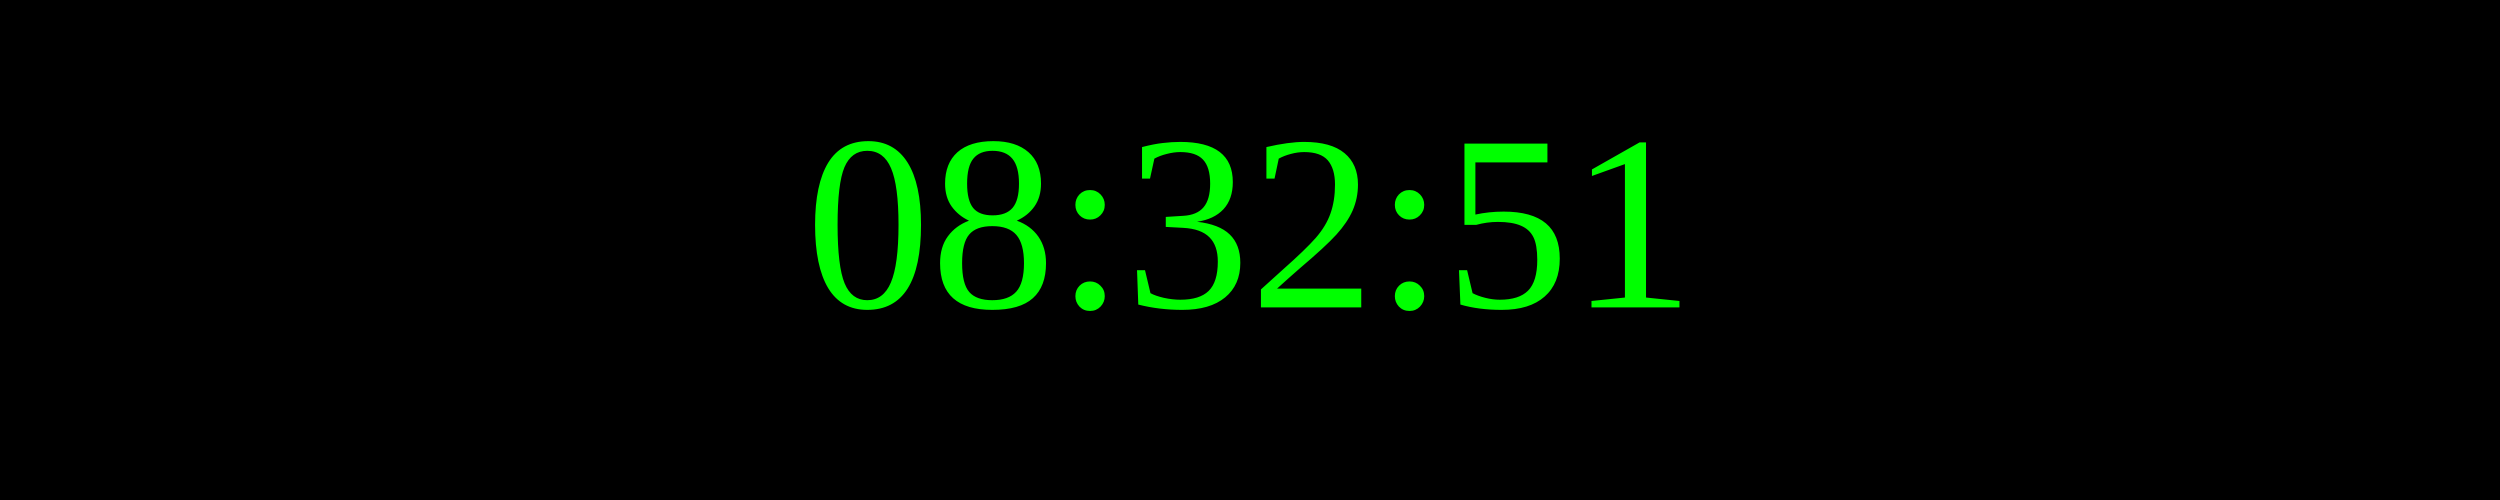
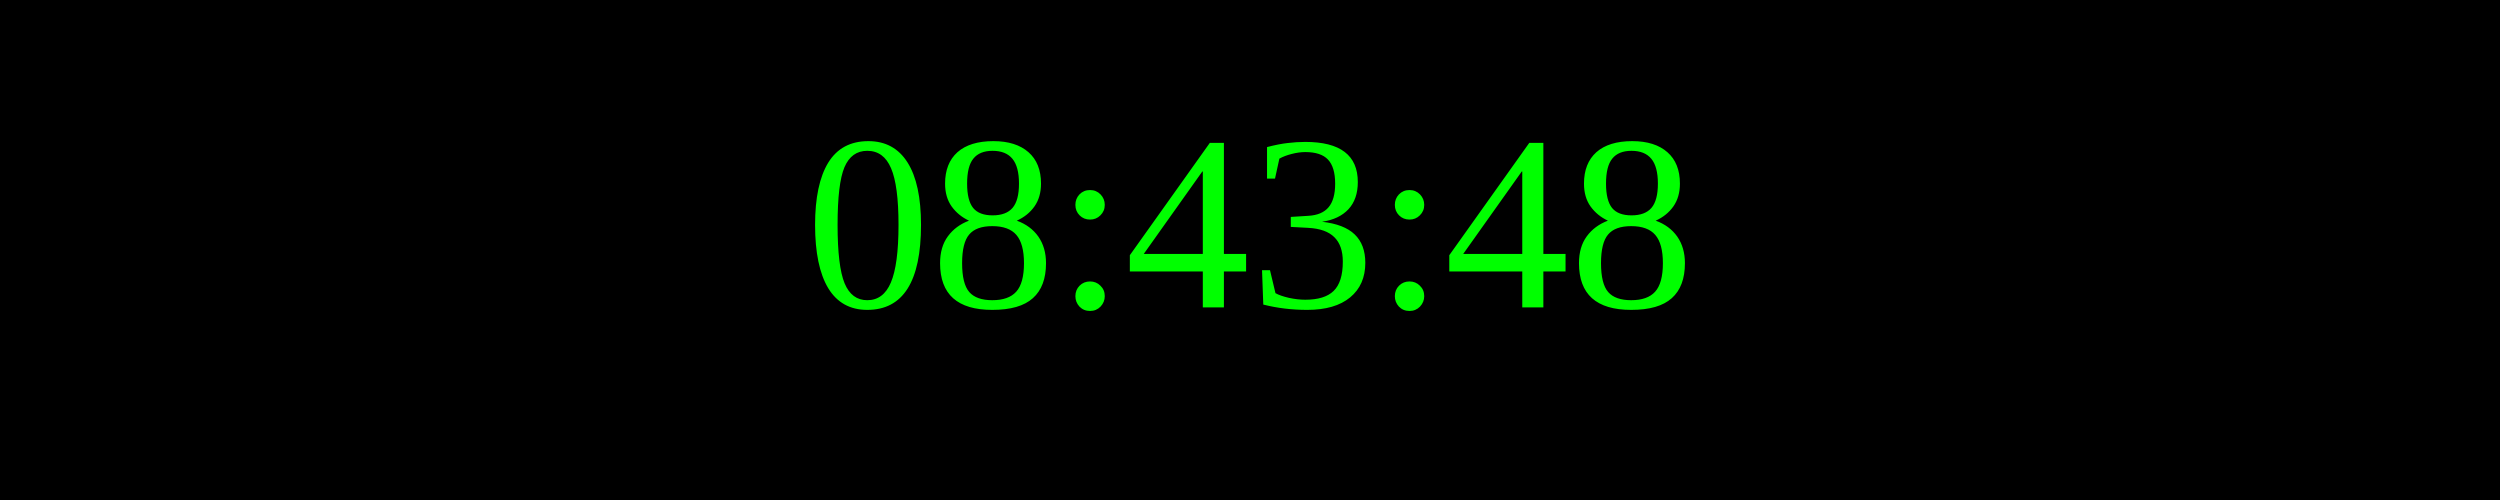
<svg xmlns="http://www.w3.org/2000/svg" width="250" height="50">
  <rect width="100%" height="100%" fill="black" />
  <text x="50%" y="50%" font-size="25" fill="lime" text-anchor="middle" dominant-baseline="middle">
- 08:32:51
+ 08:43:48
</text>
</svg>
